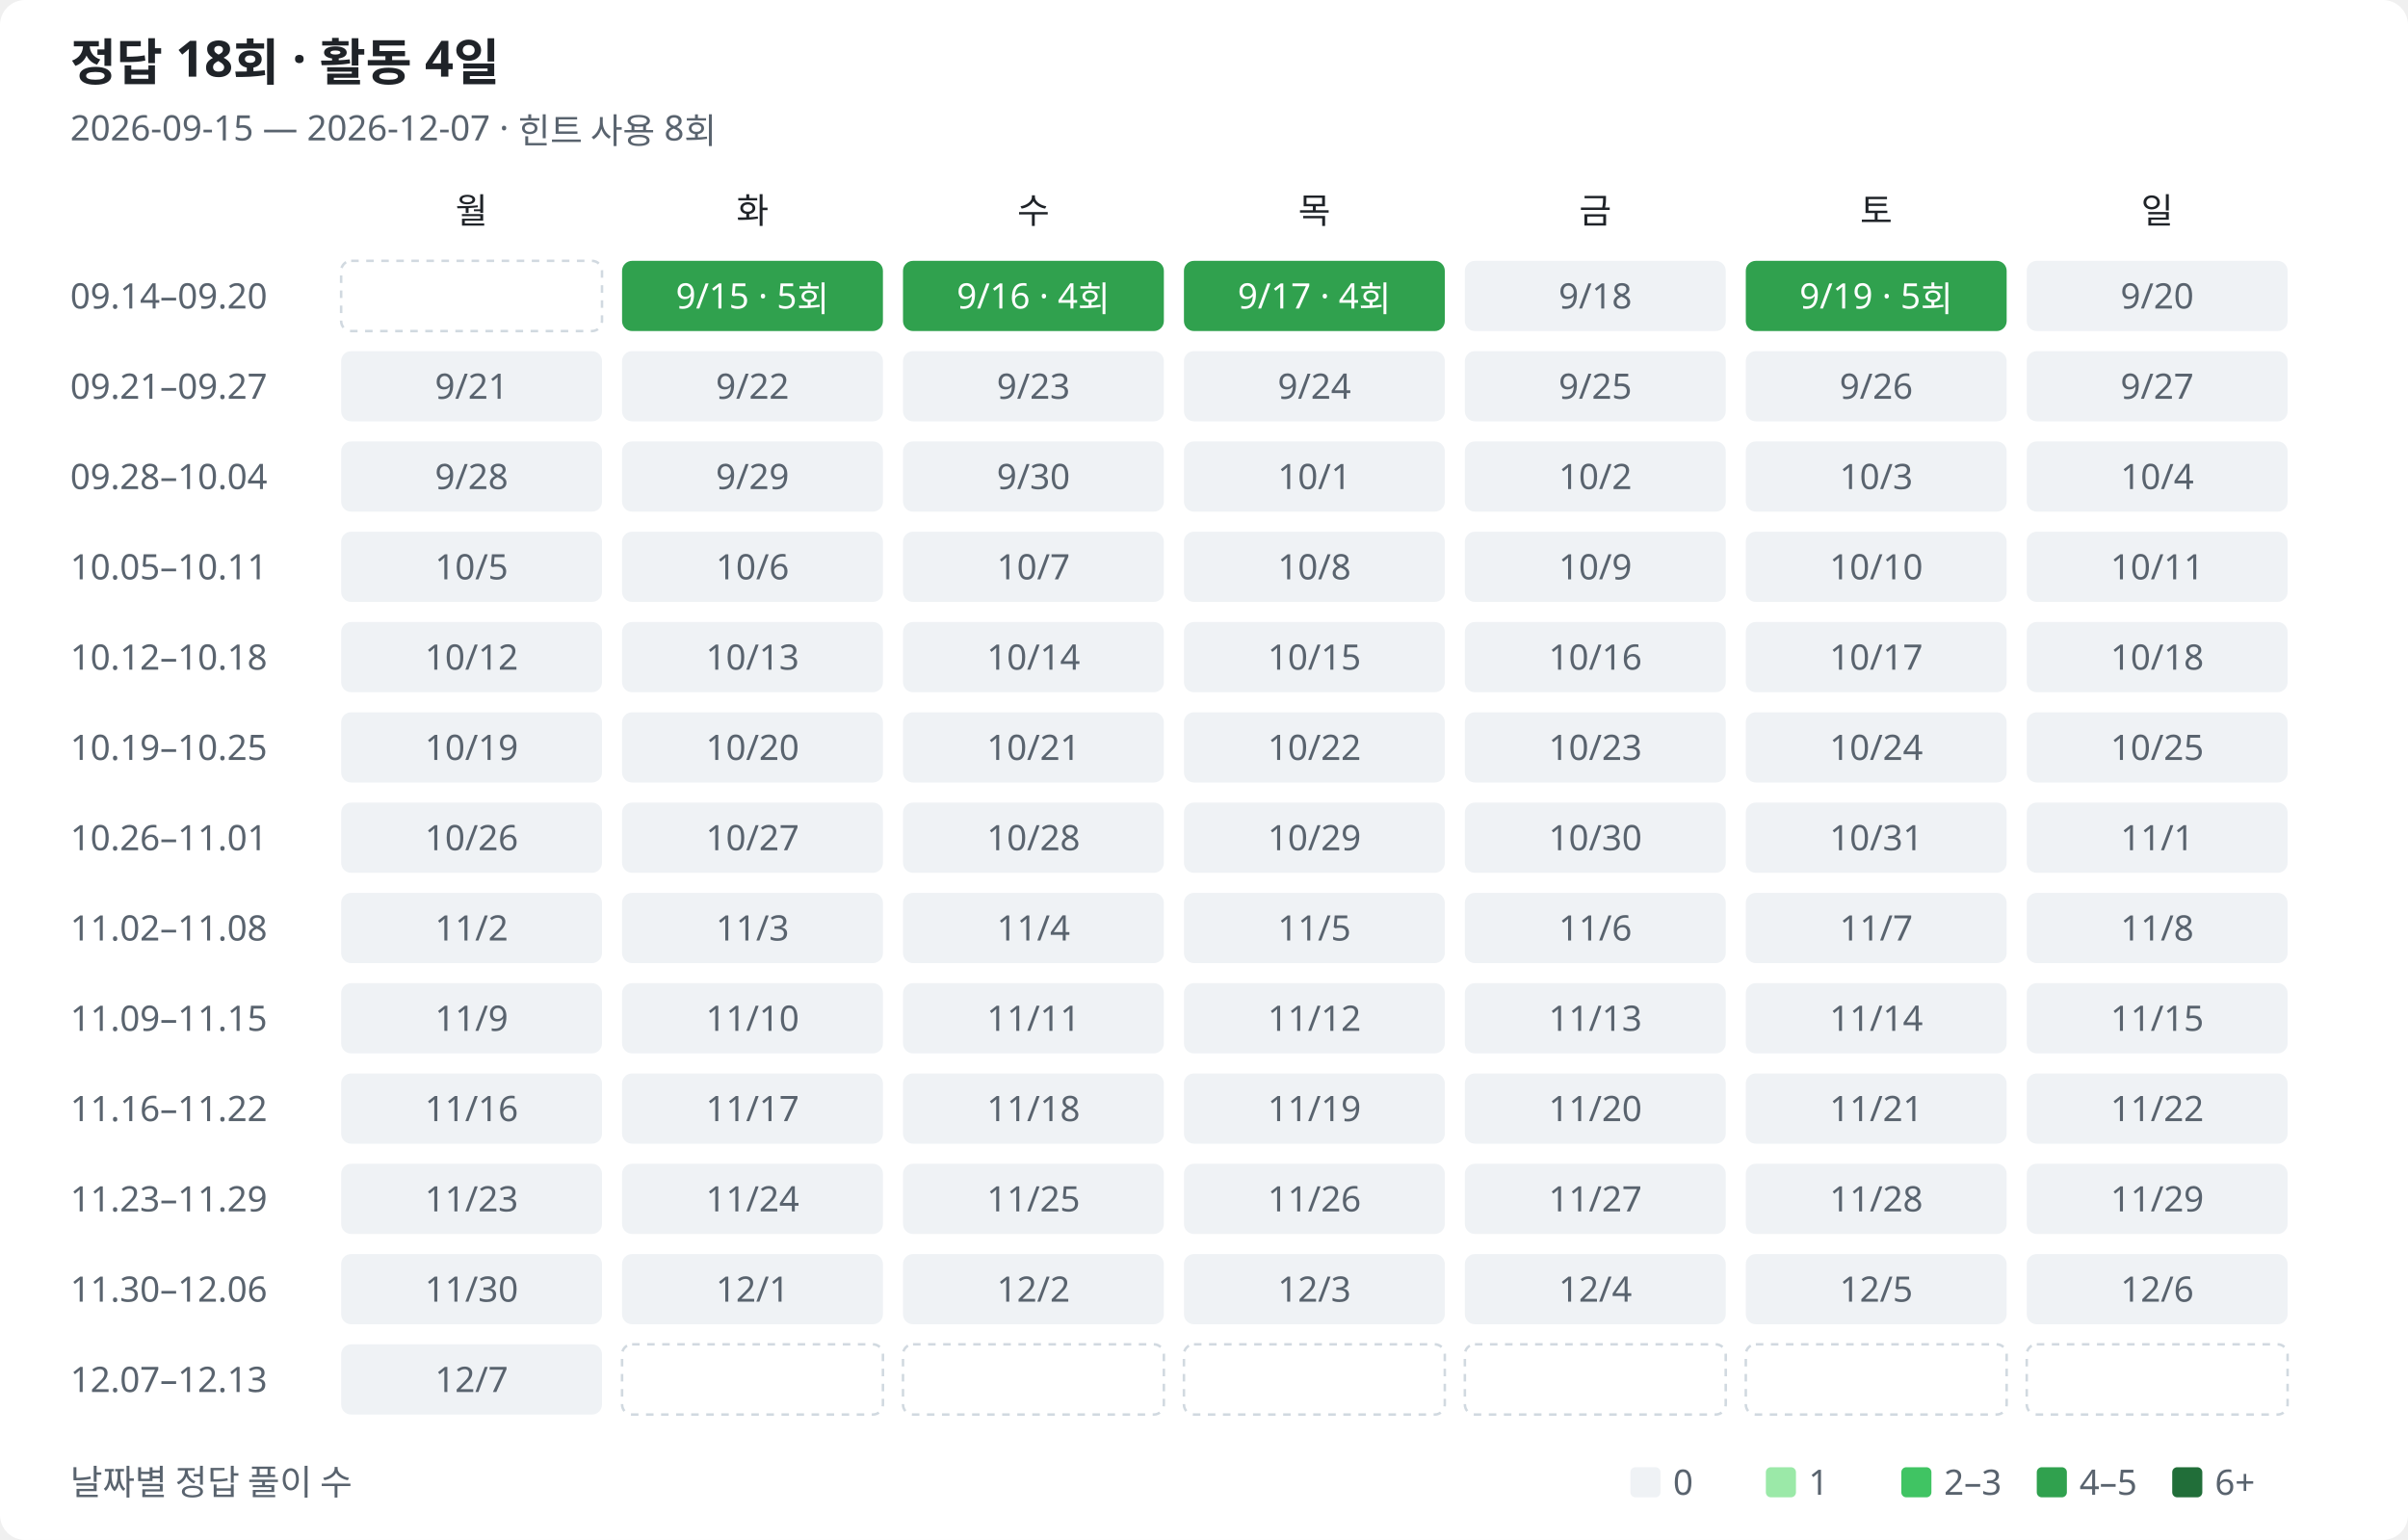
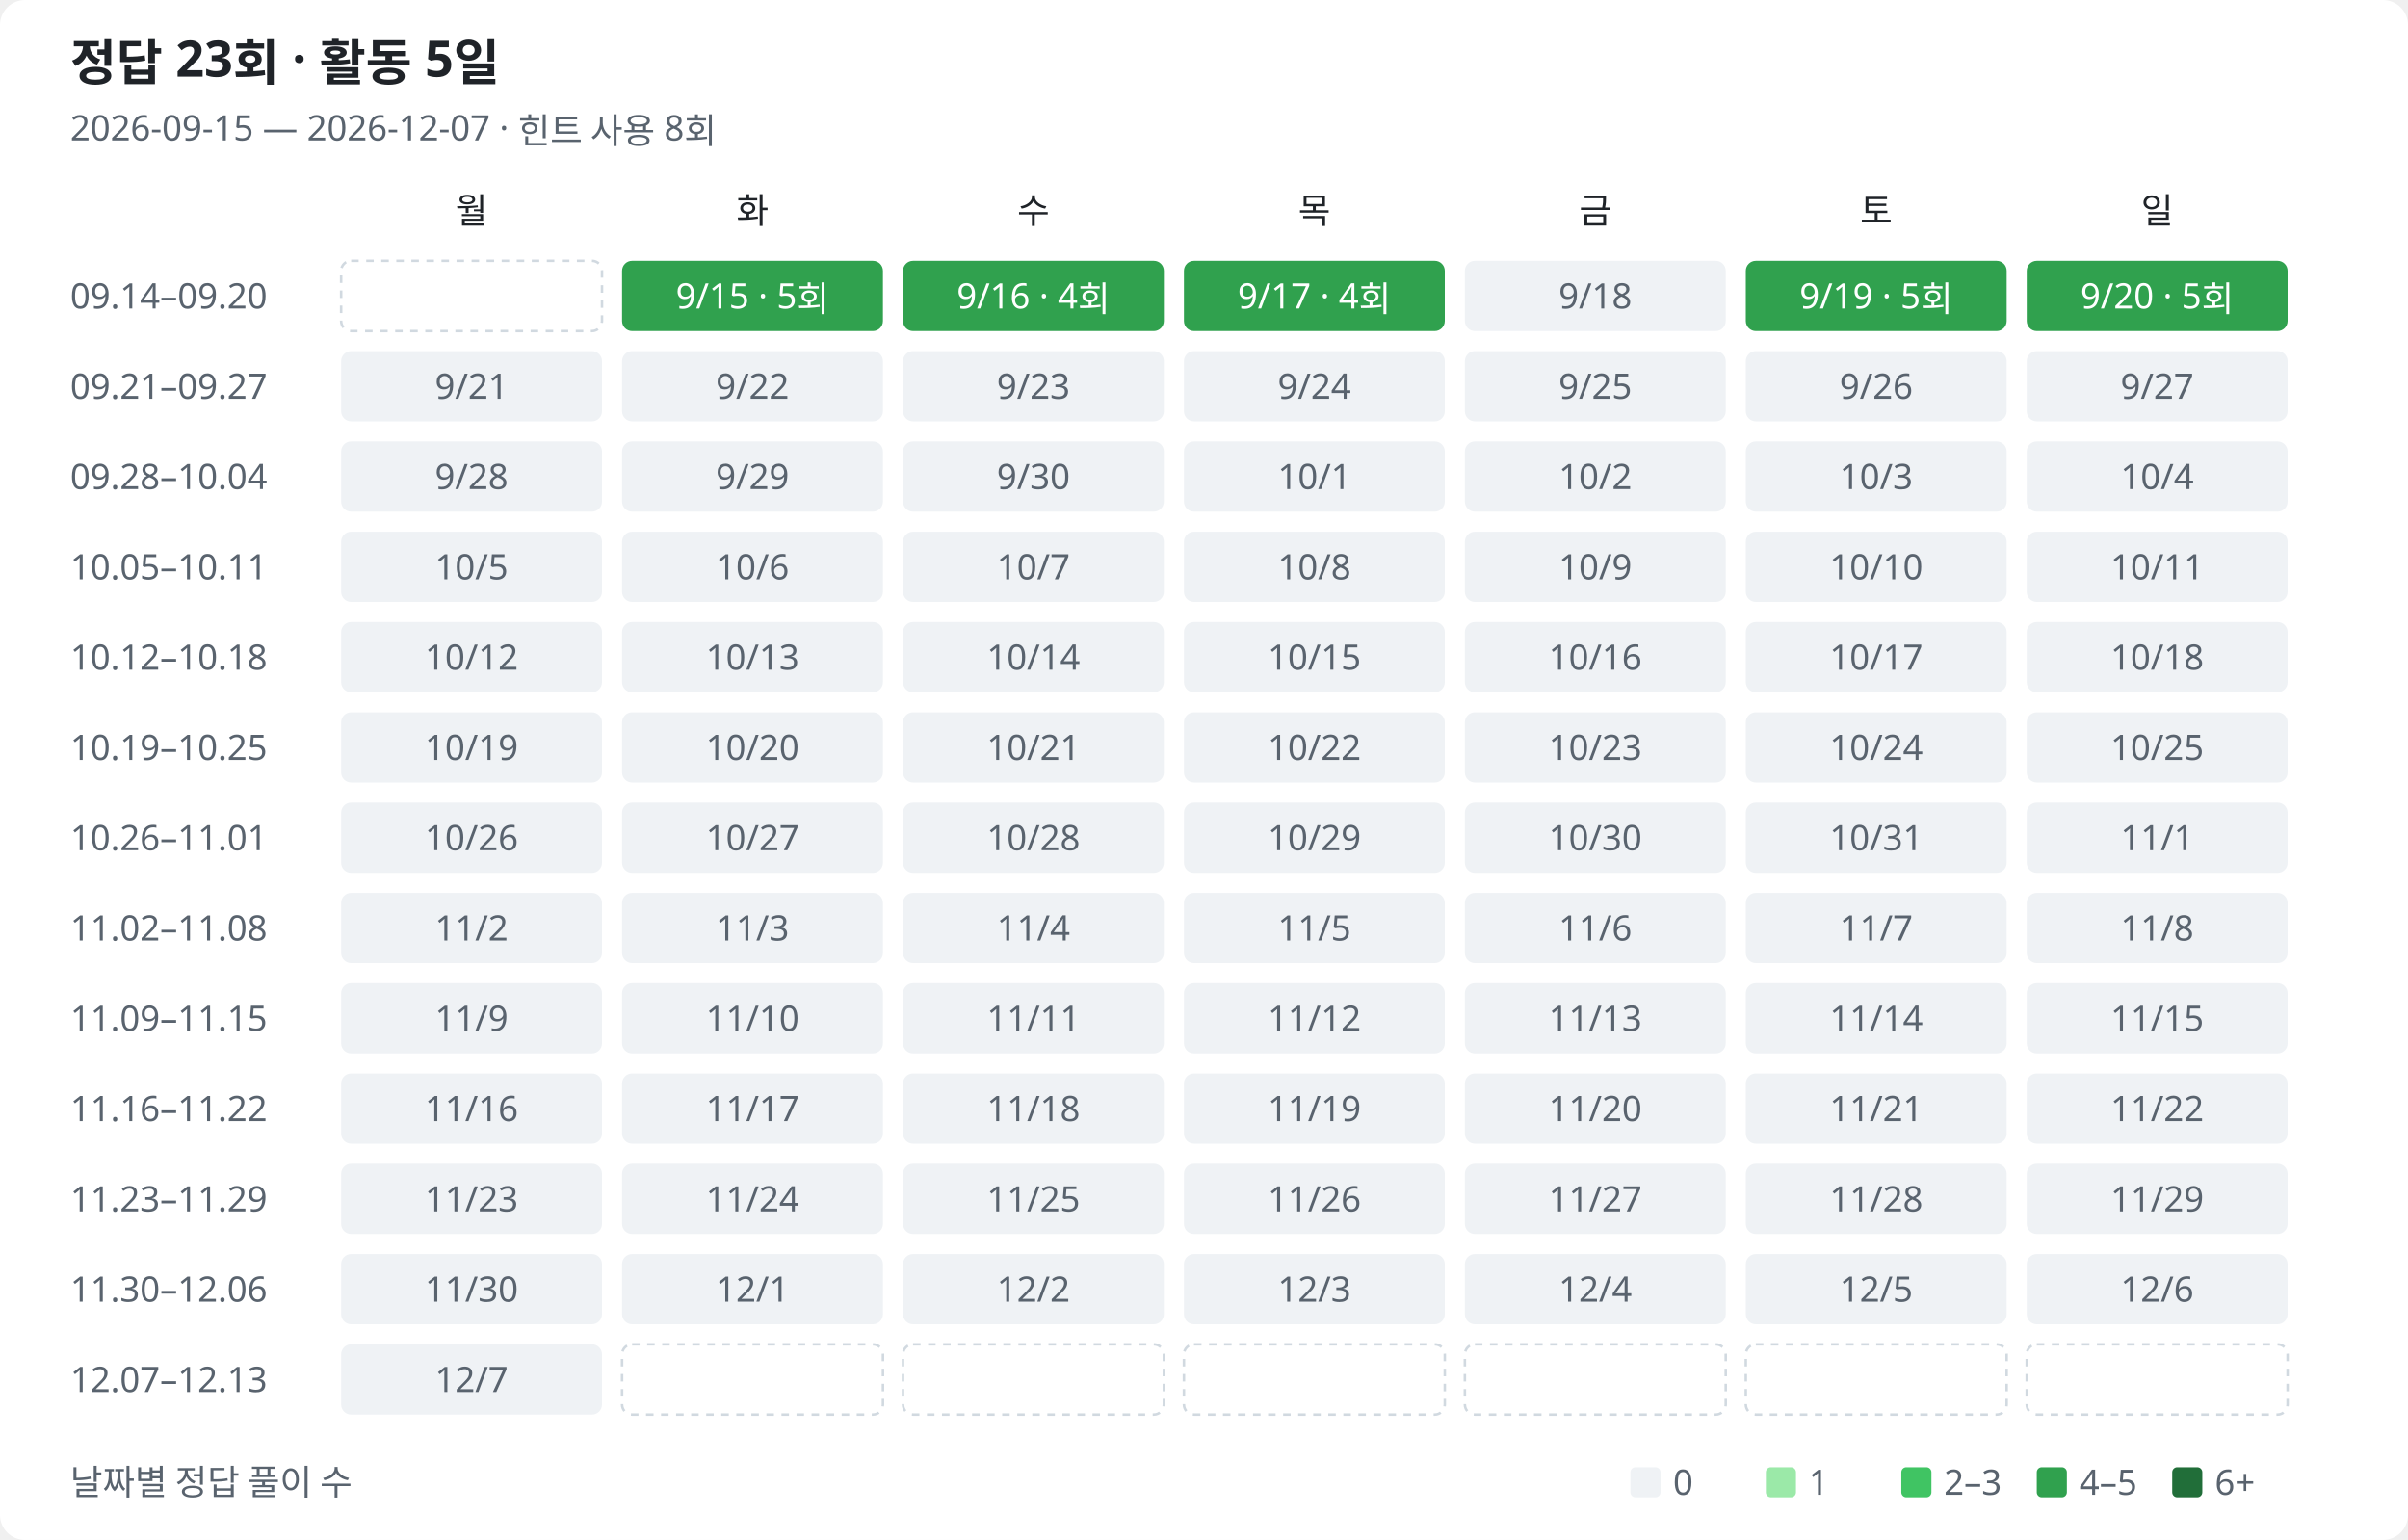
<svg xmlns="http://www.w3.org/2000/svg" width="960" height="614" viewBox="0 0 960 614" role="img" aria-labelledby="title description">
  <style>
text{font-family:Segoe UI,Malgun Gothic,sans-serif;fill:#1f2328;font-size:14px}.muted{fill:#59636e}.heading{font-size:20px;font-weight:600}.bg{fill:#fff}.l0{fill:#eff2f5}.l1{fill:#9be9a8}.l2{fill:#40c463}.l3{fill:#30a14e}.l4{fill:#216e39}.on-fill{fill:#fff}.outside{fill:none;stroke:#d1d9e0;stroke-dasharray:3 3}
@media(prefers-color-scheme:dark){text{fill:#e6edf3}.muted{fill:#9198a1}.bg{fill:#0d1117}.l0{fill:#161b22}.l1{fill:#0e4429}.l2{fill:#006d32}.l3{fill:#26a641}.l4{fill:#39d353}.on-fill{fill:#0d1117}.low-fill{fill:#e6edf3}.outside{stroke:#30363d}}
</style>
  <rect class="bg" width="960" height="614" rx="10" />
-   <text class="heading" x="28" y="32">정답 18회 · 활동 4일</text>
+   <text class="heading" x="28" y="32">정답 23회 · 활동 5일</text>
  <text class="muted" x="28" y="56">2026-09-15 — 2026-12-07 · 힌트 사용 8회</text>
  <text class="weekday" x="188" y="89" text-anchor="middle">월</text>
  <text class="weekday" x="300" y="89" text-anchor="middle">화</text>
  <text class="weekday" x="412" y="89" text-anchor="middle">수</text>
  <text class="weekday" x="524" y="89" text-anchor="middle">목</text>
  <text class="weekday" x="636" y="89" text-anchor="middle">금</text>
  <text class="weekday" x="748" y="89" text-anchor="middle">토</text>
  <text class="weekday" x="860" y="89" text-anchor="middle">일</text>
  <text class="muted" x="28" y="123">09.14–09.20</text>
  <rect class="outside" x="136" y="104" width="104" height="28" rx="4" />
  <rect class="l3" data-date="2026-09-15" data-count="5" data-row="0" data-col="1" x="248" y="104" width="104" height="28" rx="4" />
  <text class="on-fill" x="300" y="123" text-anchor="middle">9/15 · 5회</text>
  <rect class="l3" data-date="2026-09-16" data-count="4" data-row="0" data-col="2" x="360" y="104" width="104" height="28" rx="4" />
  <text class="on-fill" x="412" y="123" text-anchor="middle">9/16 · 4회</text>
  <rect class="l3" data-date="2026-09-17" data-count="4" data-row="0" data-col="3" x="472" y="104" width="104" height="28" rx="4" />
  <text class="on-fill" x="524" y="123" text-anchor="middle">9/17 · 4회</text>
  <rect class="l0" data-date="2026-09-18" data-count="0" data-row="0" data-col="4" x="584" y="104" width="104" height="28" rx="4" />
  <text class="muted" x="636" y="123" text-anchor="middle">9/18</text>
  <rect class="l3" data-date="2026-09-19" data-count="5" data-row="0" data-col="5" x="696" y="104" width="104" height="28" rx="4" />
  <text class="on-fill" x="748" y="123" text-anchor="middle">9/19 · 5회</text>
-   <rect class="l0" data-date="2026-09-20" data-count="0" data-row="0" data-col="6" x="808" y="104" width="104" height="28" rx="4" />
-   <text class="muted" x="860" y="123" text-anchor="middle">9/20</text>
+   <rect class="l3" data-date="2026-09-20" data-count="5" data-row="0" data-col="6" x="808" y="104" width="104" height="28" rx="4" />
+   <text class="on-fill" x="860" y="123" text-anchor="middle">9/20 · 5회</text>
  <text class="muted" x="28" y="159">09.21–09.27</text>
  <rect class="l0" data-date="2026-09-21" data-count="0" data-row="1" data-col="0" x="136" y="140" width="104" height="28" rx="4" />
  <text class="muted" x="188" y="159" text-anchor="middle">9/21</text>
  <rect class="l0" data-date="2026-09-22" data-count="0" data-row="1" data-col="1" x="248" y="140" width="104" height="28" rx="4" />
  <text class="muted" x="300" y="159" text-anchor="middle">9/22</text>
  <rect class="l0" data-date="2026-09-23" data-count="0" data-row="1" data-col="2" x="360" y="140" width="104" height="28" rx="4" />
  <text class="muted" x="412" y="159" text-anchor="middle">9/23</text>
  <rect class="l0" data-date="2026-09-24" data-count="0" data-row="1" data-col="3" x="472" y="140" width="104" height="28" rx="4" />
  <text class="muted" x="524" y="159" text-anchor="middle">9/24</text>
  <rect class="l0" data-date="2026-09-25" data-count="0" data-row="1" data-col="4" x="584" y="140" width="104" height="28" rx="4" />
  <text class="muted" x="636" y="159" text-anchor="middle">9/25</text>
  <rect class="l0" data-date="2026-09-26" data-count="0" data-row="1" data-col="5" x="696" y="140" width="104" height="28" rx="4" />
  <text class="muted" x="748" y="159" text-anchor="middle">9/26</text>
  <rect class="l0" data-date="2026-09-27" data-count="0" data-row="1" data-col="6" x="808" y="140" width="104" height="28" rx="4" />
  <text class="muted" x="860" y="159" text-anchor="middle">9/27</text>
  <text class="muted" x="28" y="195">09.28–10.04</text>
  <rect class="l0" data-date="2026-09-28" data-count="0" data-row="2" data-col="0" x="136" y="176" width="104" height="28" rx="4" />
  <text class="muted" x="188" y="195" text-anchor="middle">9/28</text>
  <rect class="l0" data-date="2026-09-29" data-count="0" data-row="2" data-col="1" x="248" y="176" width="104" height="28" rx="4" />
  <text class="muted" x="300" y="195" text-anchor="middle">9/29</text>
  <rect class="l0" data-date="2026-09-30" data-count="0" data-row="2" data-col="2" x="360" y="176" width="104" height="28" rx="4" />
  <text class="muted" x="412" y="195" text-anchor="middle">9/30</text>
  <rect class="l0" data-date="2026-10-01" data-count="0" data-row="2" data-col="3" x="472" y="176" width="104" height="28" rx="4" />
  <text class="muted" x="524" y="195" text-anchor="middle">10/1</text>
  <rect class="l0" data-date="2026-10-02" data-count="0" data-row="2" data-col="4" x="584" y="176" width="104" height="28" rx="4" />
  <text class="muted" x="636" y="195" text-anchor="middle">10/2</text>
  <rect class="l0" data-date="2026-10-03" data-count="0" data-row="2" data-col="5" x="696" y="176" width="104" height="28" rx="4" />
  <text class="muted" x="748" y="195" text-anchor="middle">10/3</text>
  <rect class="l0" data-date="2026-10-04" data-count="0" data-row="2" data-col="6" x="808" y="176" width="104" height="28" rx="4" />
  <text class="muted" x="860" y="195" text-anchor="middle">10/4</text>
  <text class="muted" x="28" y="231">10.05–10.11</text>
  <rect class="l0" data-date="2026-10-05" data-count="0" data-row="3" data-col="0" x="136" y="212" width="104" height="28" rx="4" />
  <text class="muted" x="188" y="231" text-anchor="middle">10/5</text>
  <rect class="l0" data-date="2026-10-06" data-count="0" data-row="3" data-col="1" x="248" y="212" width="104" height="28" rx="4" />
  <text class="muted" x="300" y="231" text-anchor="middle">10/6</text>
  <rect class="l0" data-date="2026-10-07" data-count="0" data-row="3" data-col="2" x="360" y="212" width="104" height="28" rx="4" />
  <text class="muted" x="412" y="231" text-anchor="middle">10/7</text>
  <rect class="l0" data-date="2026-10-08" data-count="0" data-row="3" data-col="3" x="472" y="212" width="104" height="28" rx="4" />
  <text class="muted" x="524" y="231" text-anchor="middle">10/8</text>
  <rect class="l0" data-date="2026-10-09" data-count="0" data-row="3" data-col="4" x="584" y="212" width="104" height="28" rx="4" />
  <text class="muted" x="636" y="231" text-anchor="middle">10/9</text>
  <rect class="l0" data-date="2026-10-10" data-count="0" data-row="3" data-col="5" x="696" y="212" width="104" height="28" rx="4" />
  <text class="muted" x="748" y="231" text-anchor="middle">10/10</text>
  <rect class="l0" data-date="2026-10-11" data-count="0" data-row="3" data-col="6" x="808" y="212" width="104" height="28" rx="4" />
  <text class="muted" x="860" y="231" text-anchor="middle">10/11</text>
  <text class="muted" x="28" y="267">10.12–10.18</text>
  <rect class="l0" data-date="2026-10-12" data-count="0" data-row="4" data-col="0" x="136" y="248" width="104" height="28" rx="4" />
  <text class="muted" x="188" y="267" text-anchor="middle">10/12</text>
  <rect class="l0" data-date="2026-10-13" data-count="0" data-row="4" data-col="1" x="248" y="248" width="104" height="28" rx="4" />
  <text class="muted" x="300" y="267" text-anchor="middle">10/13</text>
  <rect class="l0" data-date="2026-10-14" data-count="0" data-row="4" data-col="2" x="360" y="248" width="104" height="28" rx="4" />
  <text class="muted" x="412" y="267" text-anchor="middle">10/14</text>
  <rect class="l0" data-date="2026-10-15" data-count="0" data-row="4" data-col="3" x="472" y="248" width="104" height="28" rx="4" />
  <text class="muted" x="524" y="267" text-anchor="middle">10/15</text>
  <rect class="l0" data-date="2026-10-16" data-count="0" data-row="4" data-col="4" x="584" y="248" width="104" height="28" rx="4" />
  <text class="muted" x="636" y="267" text-anchor="middle">10/16</text>
  <rect class="l0" data-date="2026-10-17" data-count="0" data-row="4" data-col="5" x="696" y="248" width="104" height="28" rx="4" />
  <text class="muted" x="748" y="267" text-anchor="middle">10/17</text>
  <rect class="l0" data-date="2026-10-18" data-count="0" data-row="4" data-col="6" x="808" y="248" width="104" height="28" rx="4" />
  <text class="muted" x="860" y="267" text-anchor="middle">10/18</text>
  <text class="muted" x="28" y="303">10.19–10.25</text>
  <rect class="l0" data-date="2026-10-19" data-count="0" data-row="5" data-col="0" x="136" y="284" width="104" height="28" rx="4" />
  <text class="muted" x="188" y="303" text-anchor="middle">10/19</text>
  <rect class="l0" data-date="2026-10-20" data-count="0" data-row="5" data-col="1" x="248" y="284" width="104" height="28" rx="4" />
  <text class="muted" x="300" y="303" text-anchor="middle">10/20</text>
  <rect class="l0" data-date="2026-10-21" data-count="0" data-row="5" data-col="2" x="360" y="284" width="104" height="28" rx="4" />
  <text class="muted" x="412" y="303" text-anchor="middle">10/21</text>
  <rect class="l0" data-date="2026-10-22" data-count="0" data-row="5" data-col="3" x="472" y="284" width="104" height="28" rx="4" />
  <text class="muted" x="524" y="303" text-anchor="middle">10/22</text>
  <rect class="l0" data-date="2026-10-23" data-count="0" data-row="5" data-col="4" x="584" y="284" width="104" height="28" rx="4" />
  <text class="muted" x="636" y="303" text-anchor="middle">10/23</text>
  <rect class="l0" data-date="2026-10-24" data-count="0" data-row="5" data-col="5" x="696" y="284" width="104" height="28" rx="4" />
  <text class="muted" x="748" y="303" text-anchor="middle">10/24</text>
  <rect class="l0" data-date="2026-10-25" data-count="0" data-row="5" data-col="6" x="808" y="284" width="104" height="28" rx="4" />
  <text class="muted" x="860" y="303" text-anchor="middle">10/25</text>
  <text class="muted" x="28" y="339">10.26–11.01</text>
  <rect class="l0" data-date="2026-10-26" data-count="0" data-row="6" data-col="0" x="136" y="320" width="104" height="28" rx="4" />
  <text class="muted" x="188" y="339" text-anchor="middle">10/26</text>
  <rect class="l0" data-date="2026-10-27" data-count="0" data-row="6" data-col="1" x="248" y="320" width="104" height="28" rx="4" />
  <text class="muted" x="300" y="339" text-anchor="middle">10/27</text>
  <rect class="l0" data-date="2026-10-28" data-count="0" data-row="6" data-col="2" x="360" y="320" width="104" height="28" rx="4" />
  <text class="muted" x="412" y="339" text-anchor="middle">10/28</text>
  <rect class="l0" data-date="2026-10-29" data-count="0" data-row="6" data-col="3" x="472" y="320" width="104" height="28" rx="4" />
  <text class="muted" x="524" y="339" text-anchor="middle">10/29</text>
  <rect class="l0" data-date="2026-10-30" data-count="0" data-row="6" data-col="4" x="584" y="320" width="104" height="28" rx="4" />
  <text class="muted" x="636" y="339" text-anchor="middle">10/30</text>
  <rect class="l0" data-date="2026-10-31" data-count="0" data-row="6" data-col="5" x="696" y="320" width="104" height="28" rx="4" />
  <text class="muted" x="748" y="339" text-anchor="middle">10/31</text>
  <rect class="l0" data-date="2026-11-01" data-count="0" data-row="6" data-col="6" x="808" y="320" width="104" height="28" rx="4" />
  <text class="muted" x="860" y="339" text-anchor="middle">11/1</text>
  <text class="muted" x="28" y="375">11.02–11.08</text>
  <rect class="l0" data-date="2026-11-02" data-count="0" data-row="7" data-col="0" x="136" y="356" width="104" height="28" rx="4" />
  <text class="muted" x="188" y="375" text-anchor="middle">11/2</text>
  <rect class="l0" data-date="2026-11-03" data-count="0" data-row="7" data-col="1" x="248" y="356" width="104" height="28" rx="4" />
  <text class="muted" x="300" y="375" text-anchor="middle">11/3</text>
  <rect class="l0" data-date="2026-11-04" data-count="0" data-row="7" data-col="2" x="360" y="356" width="104" height="28" rx="4" />
  <text class="muted" x="412" y="375" text-anchor="middle">11/4</text>
  <rect class="l0" data-date="2026-11-05" data-count="0" data-row="7" data-col="3" x="472" y="356" width="104" height="28" rx="4" />
  <text class="muted" x="524" y="375" text-anchor="middle">11/5</text>
  <rect class="l0" data-date="2026-11-06" data-count="0" data-row="7" data-col="4" x="584" y="356" width="104" height="28" rx="4" />
  <text class="muted" x="636" y="375" text-anchor="middle">11/6</text>
  <rect class="l0" data-date="2026-11-07" data-count="0" data-row="7" data-col="5" x="696" y="356" width="104" height="28" rx="4" />
  <text class="muted" x="748" y="375" text-anchor="middle">11/7</text>
  <rect class="l0" data-date="2026-11-08" data-count="0" data-row="7" data-col="6" x="808" y="356" width="104" height="28" rx="4" />
  <text class="muted" x="860" y="375" text-anchor="middle">11/8</text>
  <text class="muted" x="28" y="411">11.09–11.15</text>
  <rect class="l0" data-date="2026-11-09" data-count="0" data-row="8" data-col="0" x="136" y="392" width="104" height="28" rx="4" />
  <text class="muted" x="188" y="411" text-anchor="middle">11/9</text>
  <rect class="l0" data-date="2026-11-10" data-count="0" data-row="8" data-col="1" x="248" y="392" width="104" height="28" rx="4" />
  <text class="muted" x="300" y="411" text-anchor="middle">11/10</text>
  <rect class="l0" data-date="2026-11-11" data-count="0" data-row="8" data-col="2" x="360" y="392" width="104" height="28" rx="4" />
  <text class="muted" x="412" y="411" text-anchor="middle">11/11</text>
  <rect class="l0" data-date="2026-11-12" data-count="0" data-row="8" data-col="3" x="472" y="392" width="104" height="28" rx="4" />
  <text class="muted" x="524" y="411" text-anchor="middle">11/12</text>
  <rect class="l0" data-date="2026-11-13" data-count="0" data-row="8" data-col="4" x="584" y="392" width="104" height="28" rx="4" />
  <text class="muted" x="636" y="411" text-anchor="middle">11/13</text>
  <rect class="l0" data-date="2026-11-14" data-count="0" data-row="8" data-col="5" x="696" y="392" width="104" height="28" rx="4" />
  <text class="muted" x="748" y="411" text-anchor="middle">11/14</text>
  <rect class="l0" data-date="2026-11-15" data-count="0" data-row="8" data-col="6" x="808" y="392" width="104" height="28" rx="4" />
  <text class="muted" x="860" y="411" text-anchor="middle">11/15</text>
  <text class="muted" x="28" y="447">11.16–11.22</text>
  <rect class="l0" data-date="2026-11-16" data-count="0" data-row="9" data-col="0" x="136" y="428" width="104" height="28" rx="4" />
  <text class="muted" x="188" y="447" text-anchor="middle">11/16</text>
  <rect class="l0" data-date="2026-11-17" data-count="0" data-row="9" data-col="1" x="248" y="428" width="104" height="28" rx="4" />
  <text class="muted" x="300" y="447" text-anchor="middle">11/17</text>
  <rect class="l0" data-date="2026-11-18" data-count="0" data-row="9" data-col="2" x="360" y="428" width="104" height="28" rx="4" />
  <text class="muted" x="412" y="447" text-anchor="middle">11/18</text>
  <rect class="l0" data-date="2026-11-19" data-count="0" data-row="9" data-col="3" x="472" y="428" width="104" height="28" rx="4" />
  <text class="muted" x="524" y="447" text-anchor="middle">11/19</text>
  <rect class="l0" data-date="2026-11-20" data-count="0" data-row="9" data-col="4" x="584" y="428" width="104" height="28" rx="4" />
  <text class="muted" x="636" y="447" text-anchor="middle">11/20</text>
  <rect class="l0" data-date="2026-11-21" data-count="0" data-row="9" data-col="5" x="696" y="428" width="104" height="28" rx="4" />
  <text class="muted" x="748" y="447" text-anchor="middle">11/21</text>
  <rect class="l0" data-date="2026-11-22" data-count="0" data-row="9" data-col="6" x="808" y="428" width="104" height="28" rx="4" />
  <text class="muted" x="860" y="447" text-anchor="middle">11/22</text>
  <text class="muted" x="28" y="483">11.23–11.29</text>
  <rect class="l0" data-date="2026-11-23" data-count="0" data-row="10" data-col="0" x="136" y="464" width="104" height="28" rx="4" />
  <text class="muted" x="188" y="483" text-anchor="middle">11/23</text>
  <rect class="l0" data-date="2026-11-24" data-count="0" data-row="10" data-col="1" x="248" y="464" width="104" height="28" rx="4" />
  <text class="muted" x="300" y="483" text-anchor="middle">11/24</text>
  <rect class="l0" data-date="2026-11-25" data-count="0" data-row="10" data-col="2" x="360" y="464" width="104" height="28" rx="4" />
  <text class="muted" x="412" y="483" text-anchor="middle">11/25</text>
  <rect class="l0" data-date="2026-11-26" data-count="0" data-row="10" data-col="3" x="472" y="464" width="104" height="28" rx="4" />
  <text class="muted" x="524" y="483" text-anchor="middle">11/26</text>
  <rect class="l0" data-date="2026-11-27" data-count="0" data-row="10" data-col="4" x="584" y="464" width="104" height="28" rx="4" />
  <text class="muted" x="636" y="483" text-anchor="middle">11/27</text>
  <rect class="l0" data-date="2026-11-28" data-count="0" data-row="10" data-col="5" x="696" y="464" width="104" height="28" rx="4" />
  <text class="muted" x="748" y="483" text-anchor="middle">11/28</text>
  <rect class="l0" data-date="2026-11-29" data-count="0" data-row="10" data-col="6" x="808" y="464" width="104" height="28" rx="4" />
  <text class="muted" x="860" y="483" text-anchor="middle">11/29</text>
  <text class="muted" x="28" y="519">11.30–12.06</text>
  <rect class="l0" data-date="2026-11-30" data-count="0" data-row="11" data-col="0" x="136" y="500" width="104" height="28" rx="4" />
  <text class="muted" x="188" y="519" text-anchor="middle">11/30</text>
  <rect class="l0" data-date="2026-12-01" data-count="0" data-row="11" data-col="1" x="248" y="500" width="104" height="28" rx="4" />
  <text class="muted" x="300" y="519" text-anchor="middle">12/1</text>
  <rect class="l0" data-date="2026-12-02" data-count="0" data-row="11" data-col="2" x="360" y="500" width="104" height="28" rx="4" />
  <text class="muted" x="412" y="519" text-anchor="middle">12/2</text>
  <rect class="l0" data-date="2026-12-03" data-count="0" data-row="11" data-col="3" x="472" y="500" width="104" height="28" rx="4" />
  <text class="muted" x="524" y="519" text-anchor="middle">12/3</text>
  <rect class="l0" data-date="2026-12-04" data-count="0" data-row="11" data-col="4" x="584" y="500" width="104" height="28" rx="4" />
  <text class="muted" x="636" y="519" text-anchor="middle">12/4</text>
  <rect class="l0" data-date="2026-12-05" data-count="0" data-row="11" data-col="5" x="696" y="500" width="104" height="28" rx="4" />
  <text class="muted" x="748" y="519" text-anchor="middle">12/5</text>
  <rect class="l0" data-date="2026-12-06" data-count="0" data-row="11" data-col="6" x="808" y="500" width="104" height="28" rx="4" />
  <text class="muted" x="860" y="519" text-anchor="middle">12/6</text>
  <text class="muted" x="28" y="555">12.07–12.13</text>
  <rect class="l0" data-date="2026-12-07" data-count="0" data-row="12" data-col="0" x="136" y="536" width="104" height="28" rx="4" />
  <text class="muted" x="188" y="555" text-anchor="middle">12/7</text>
  <rect class="outside" x="248" y="536" width="104" height="28" rx="4" />
  <rect class="outside" x="360" y="536" width="104" height="28" rx="4" />
  <rect class="outside" x="472" y="536" width="104" height="28" rx="4" />
  <rect class="outside" x="584" y="536" width="104" height="28" rx="4" />
  <rect class="outside" x="696" y="536" width="104" height="28" rx="4" />
  <rect class="outside" x="808" y="536" width="104" height="28" rx="4" />
  <text class="muted" x="28" y="596">날짜별 정답 풀이 수</text>
  <rect class="l0" x="650" y="585" width="12" height="12" rx="2" />
  <text class="muted" x="667" y="596">0</text>
  <rect class="l1" x="704" y="585" width="12" height="12" rx="2" />
  <text class="muted" x="721" y="596">1</text>
  <rect class="l2" x="758" y="585" width="12" height="12" rx="2" />
  <text class="muted" x="775" y="596">2–3</text>
  <rect class="l3" x="812" y="585" width="12" height="12" rx="2" />
  <text class="muted" x="829" y="596">4–5</text>
  <rect class="l4" x="866" y="585" width="12" height="12" rx="2" />
  <text class="muted" x="883" y="596">6+</text>
</svg>
